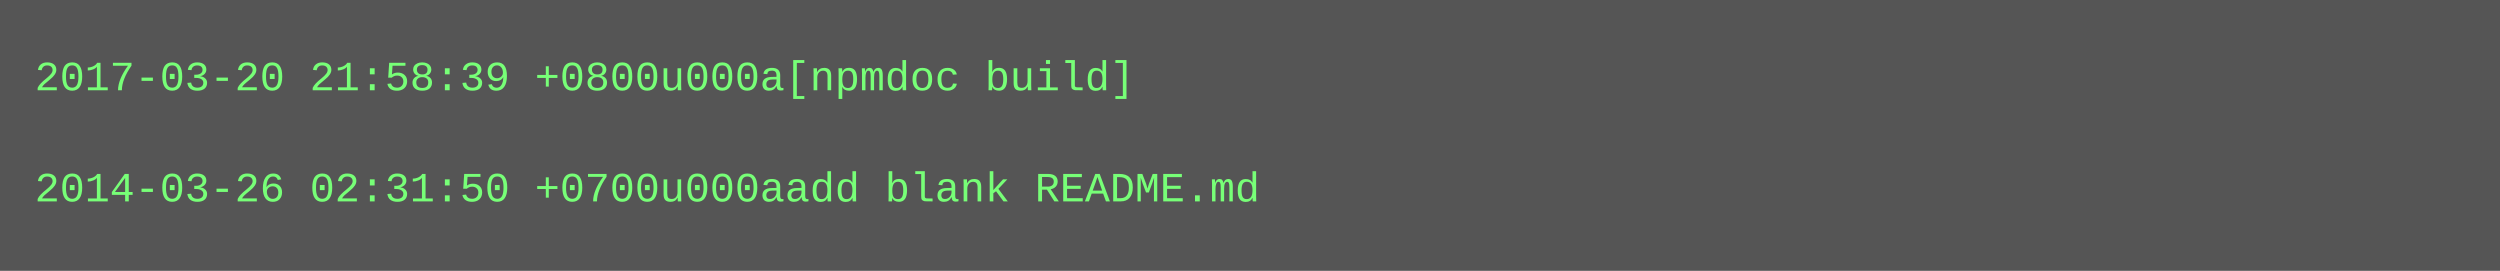
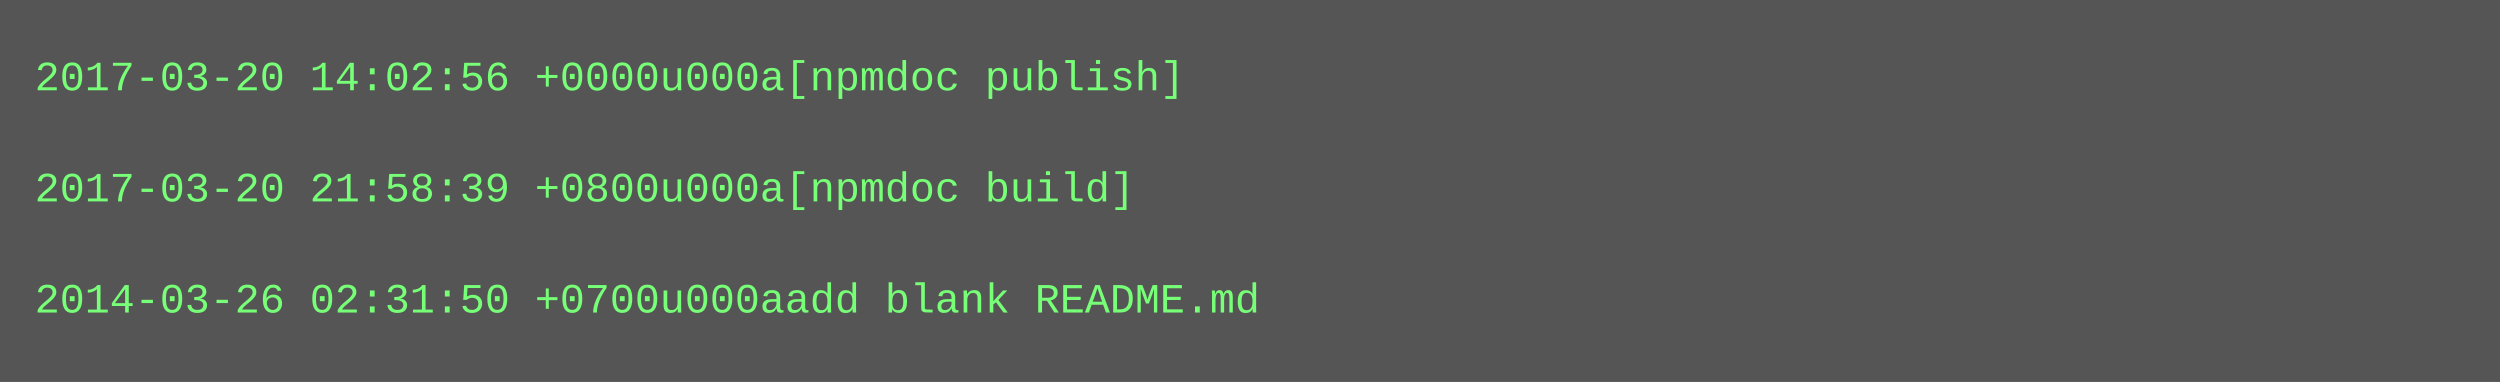
- <svg xmlns="http://www.w3.org/2000/svg" height="78" width="720">
-   <rect height="78" fill="#555" width="720" />
+ <svg xmlns="http://www.w3.org/2000/svg" height="110" width="720">
+   <rect height="110" fill="#555" width="720" />
  <text fill="#7f7" font-family="Courier New" font-size="12" xml:space="preserve">
-     <tspan x="10" y="26">2017-03-20 21:58:39 +0800u000a[npmdoc build]</tspan>
+     <tspan x="10" y="26">2017-03-20 14:02:56 +0000u000a[npmdoc publish]</tspan>
    <tspan x="10" y="42" />
-     <tspan x="10" y="58">2014-03-26 02:31:50 +0700u000aadd blank README.md</tspan>
+     <tspan x="10" y="58">2017-03-20 21:58:39 +0800u000a[npmdoc build]</tspan>
+     <tspan x="10" y="74" />
+     <tspan x="10" y="90">2014-03-26 02:31:50 +0700u000aadd blank README.md</tspan>
  </text>
</svg>
